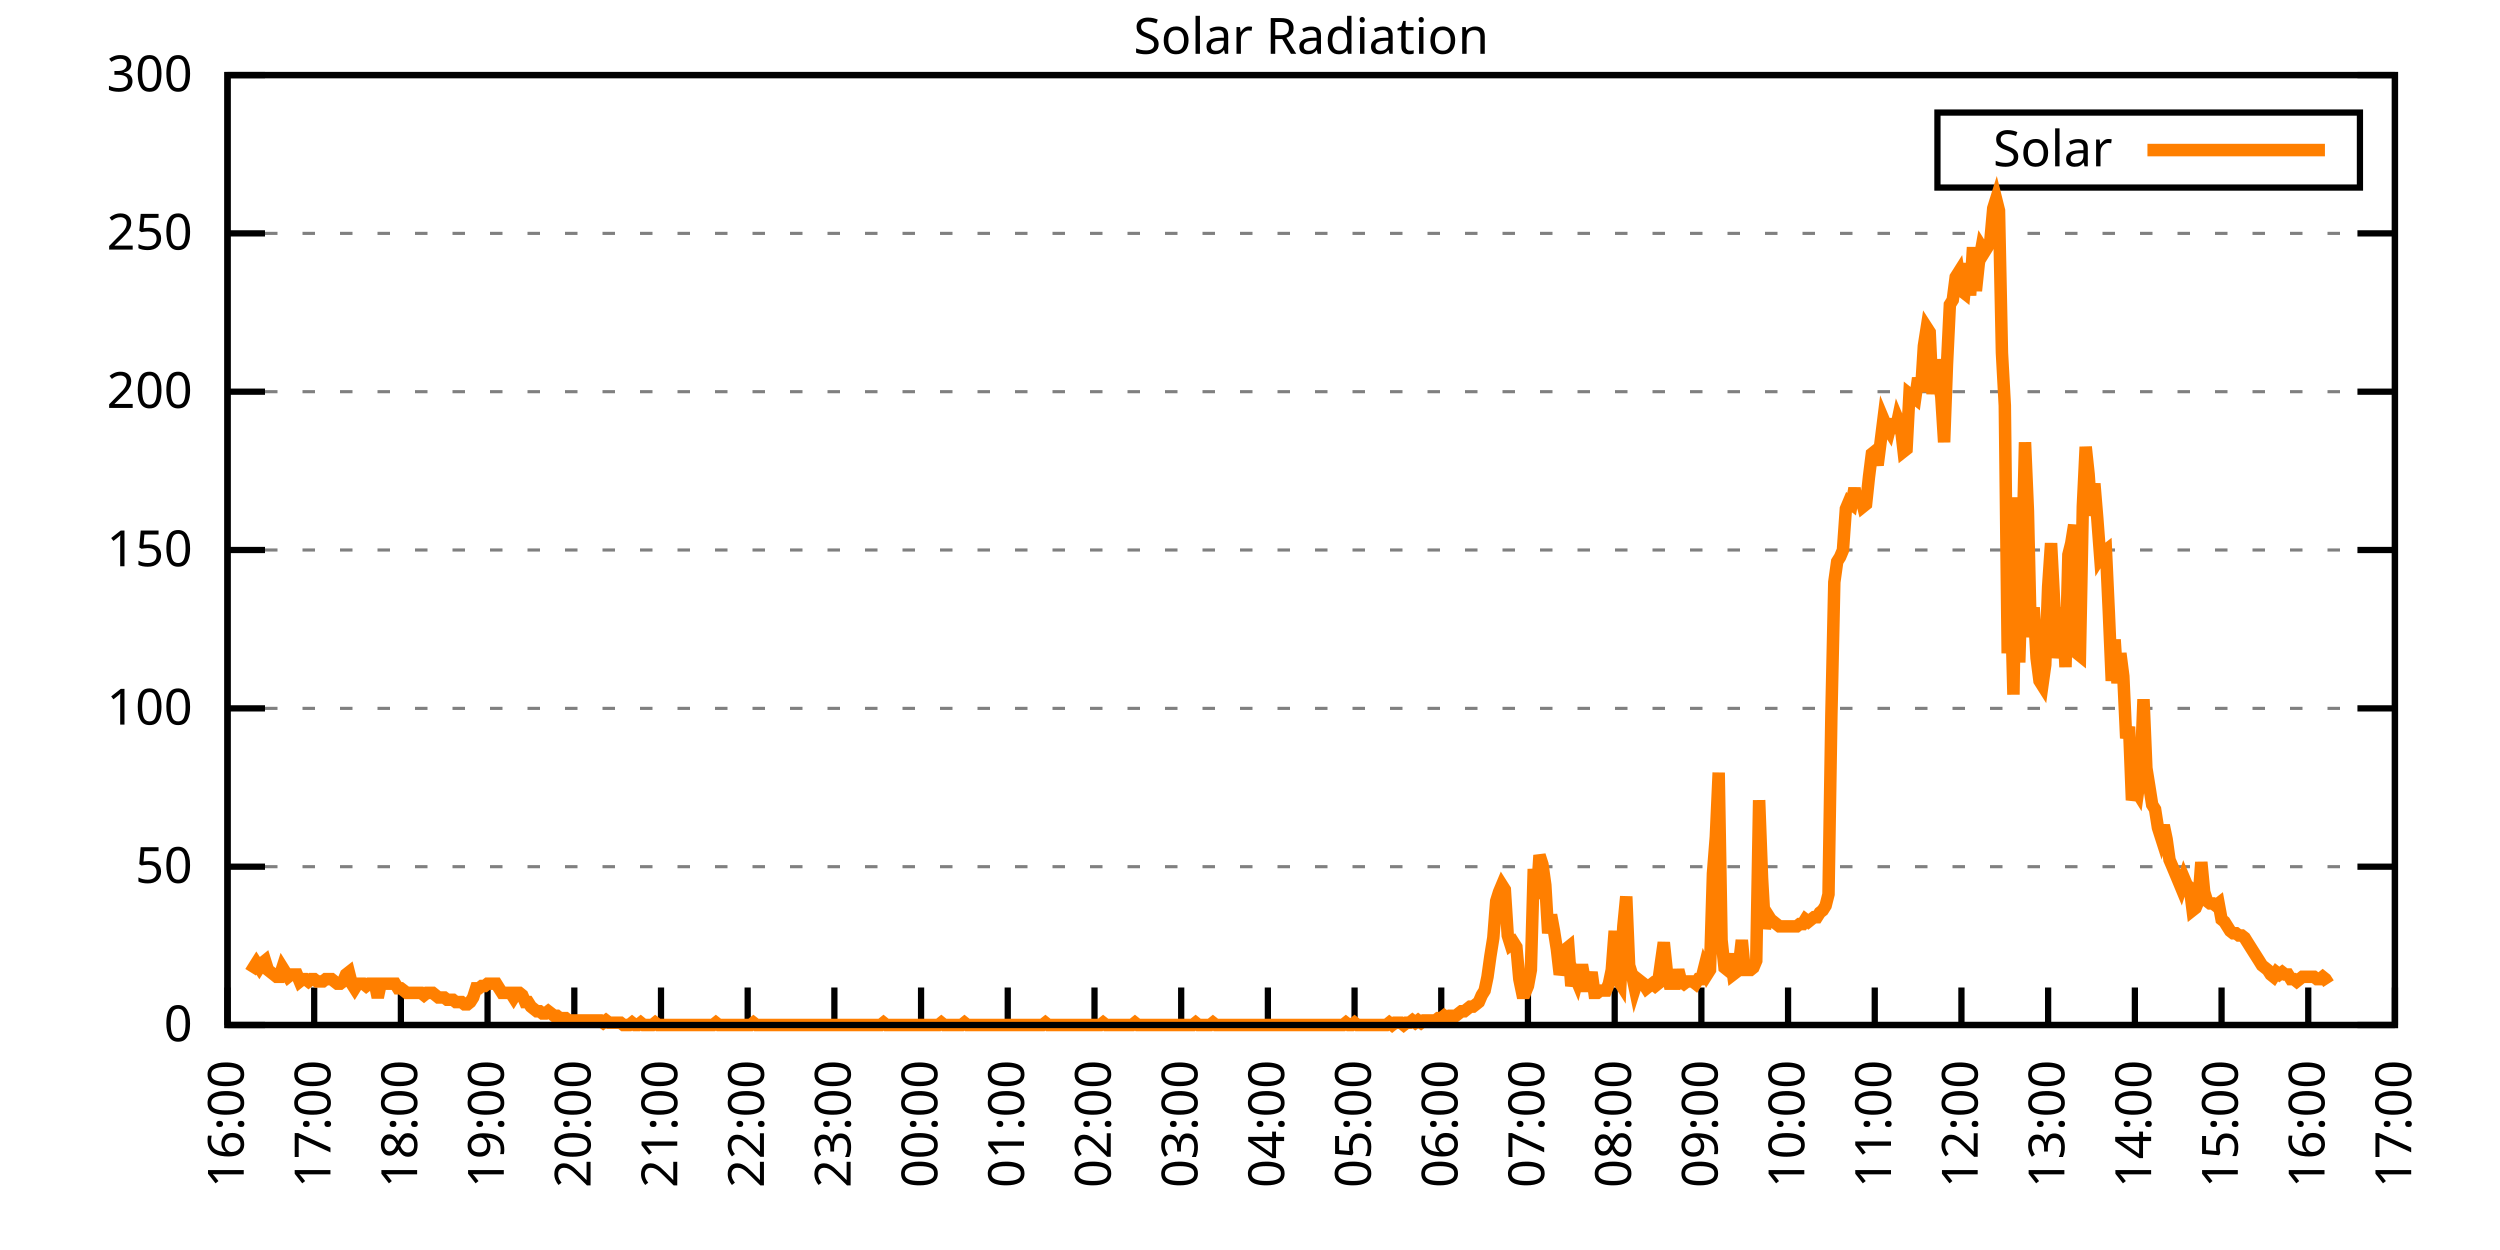
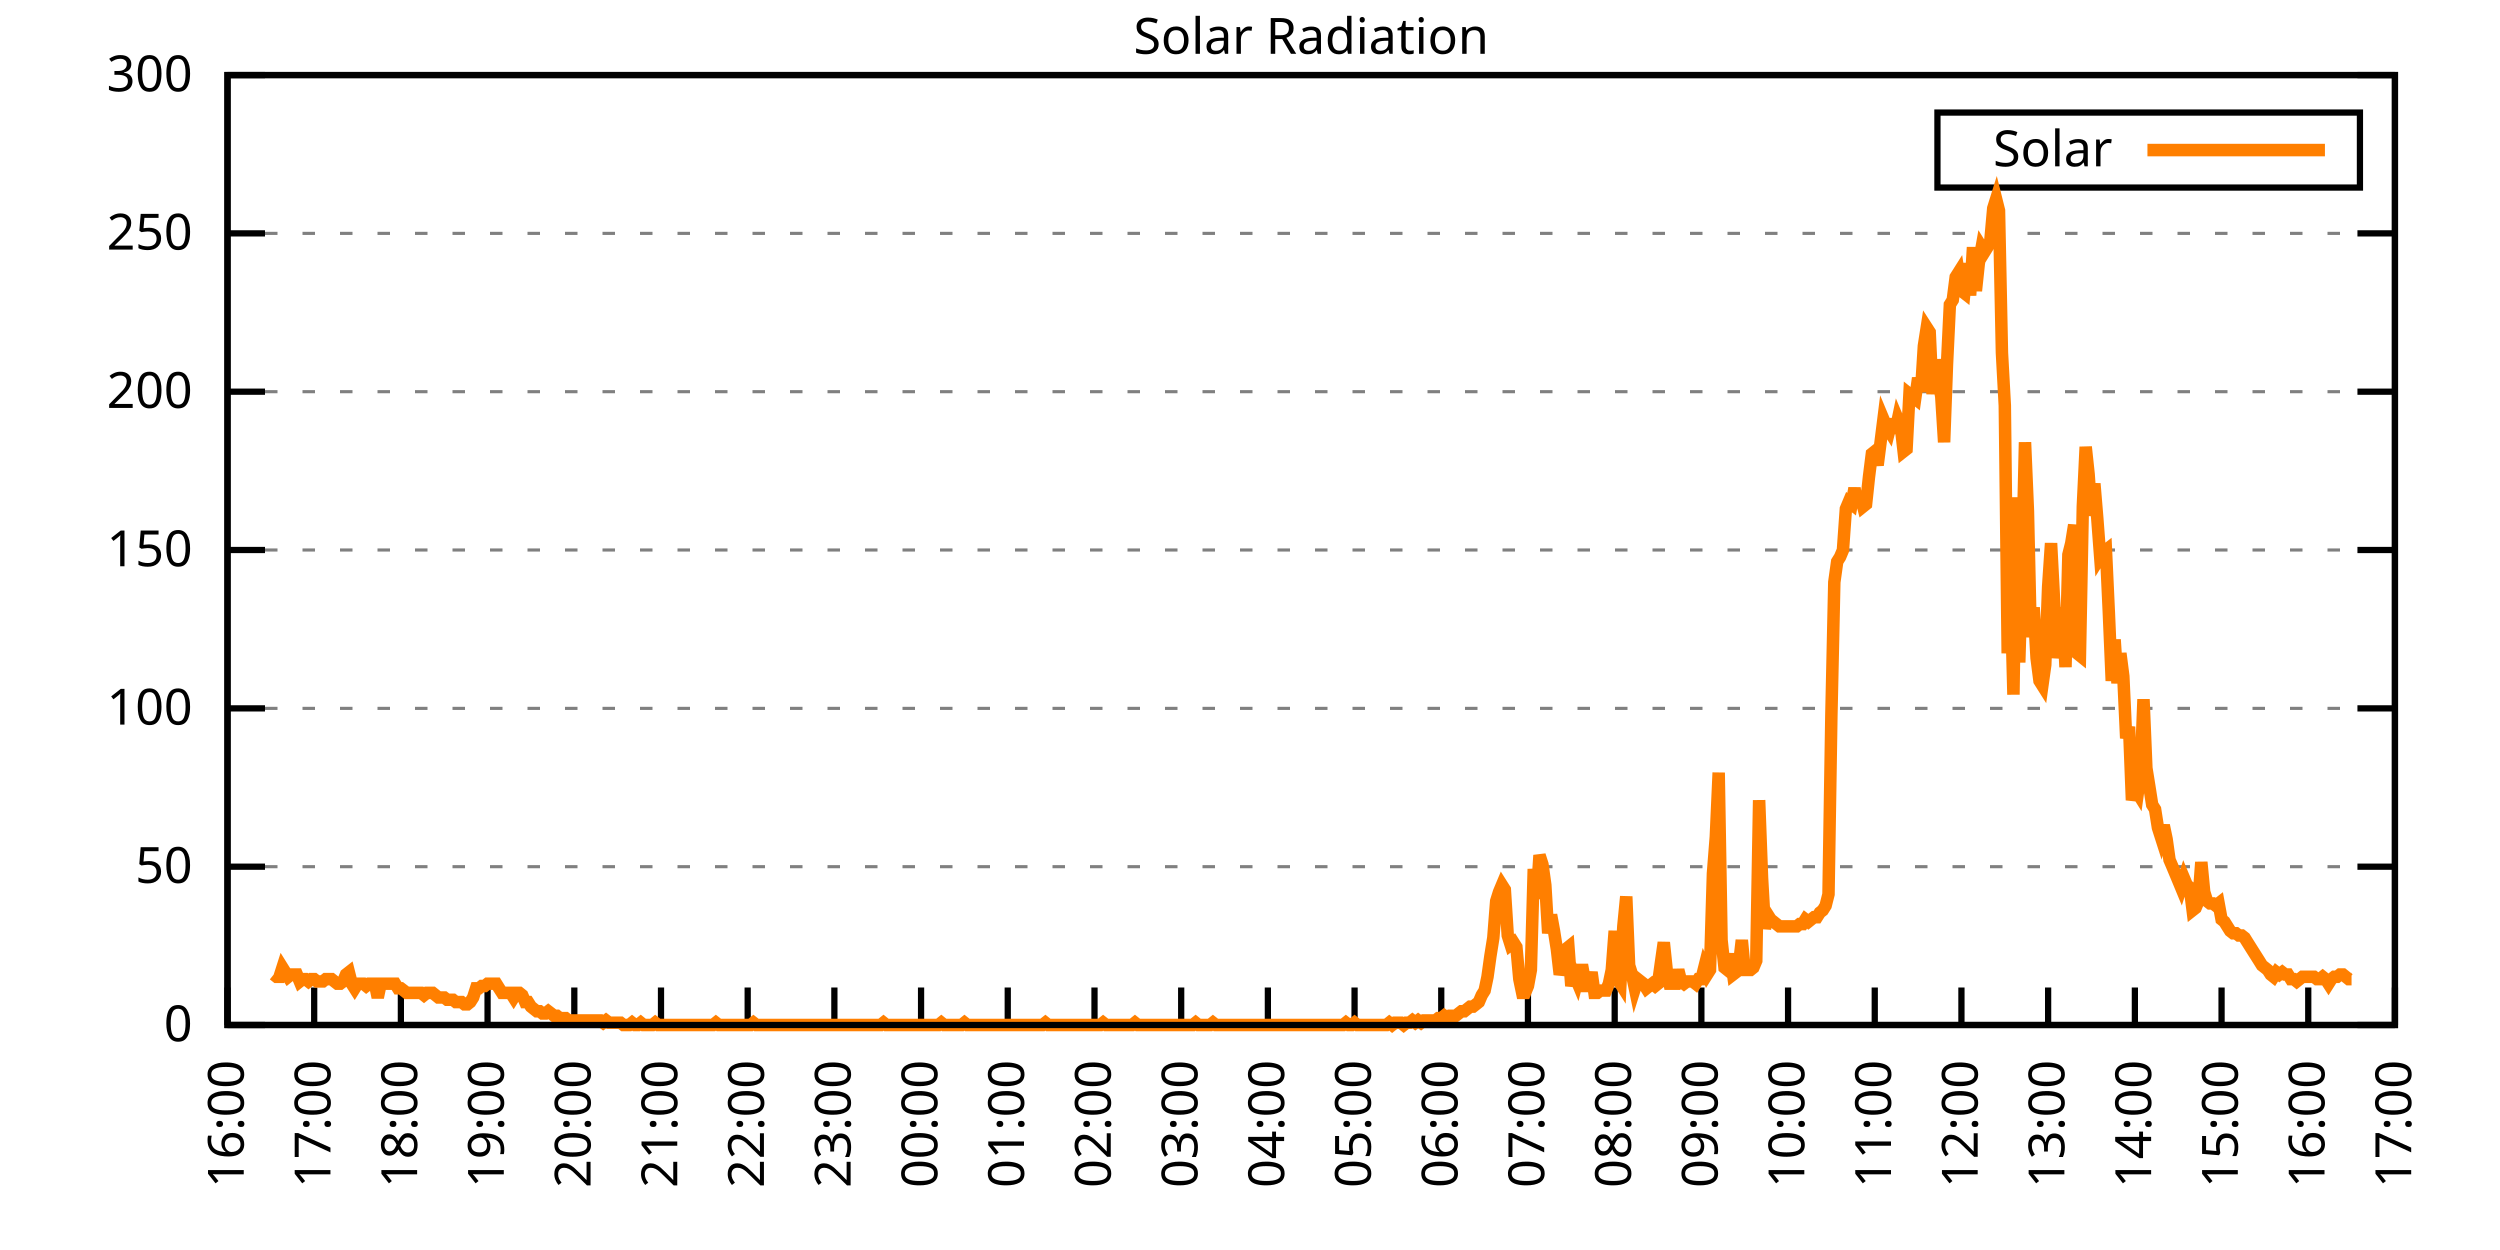
<svg xmlns="http://www.w3.org/2000/svg" xmlns:xlink="http://www.w3.org/1999/xlink" width="400" height="200" viewBox="0 0 400 200">
  <g id="gnuplot_canvas">
    <rect x="0" y="0" width="400" height="200" fill="none" />
    <defs>
      <circle id="gpDot" r="0.5" stroke-width="0.5" stroke="currentColor" />
      <path id="gpPt0" stroke-width="0.333" stroke="currentColor" d="M-1,0 h2 M0,-1 v2" />
      <path id="gpPt1" stroke-width="0.333" stroke="currentColor" d="M-1,-1 L1,1 M1,-1 L-1,1" />
      <path id="gpPt2" stroke-width="0.333" stroke="currentColor" d="M-1,0 L1,0 M0,-1 L0,1 M-1,-1 L1,1 M-1,1 L1,-1" />
      <rect id="gpPt3" stroke-width="0.333" stroke="currentColor" x="-1" y="-1" width="2" height="2" />
      <rect id="gpPt4" stroke-width="0.333" stroke="currentColor" fill="currentColor" x="-1" y="-1" width="2" height="2" />
      <circle id="gpPt5" stroke-width="0.333" stroke="currentColor" cx="0" cy="0" r="1" />
      <use xlink:href="#gpPt5" id="gpPt6" fill="currentColor" stroke="none" />
      <path id="gpPt7" stroke-width="0.333" stroke="currentColor" d="M0,-1.33 L-1.33,0.67 L1.33,0.67 z" />
      <use xlink:href="#gpPt7" id="gpPt8" fill="currentColor" stroke="none" />
      <use xlink:href="#gpPt7" id="gpPt9" stroke="currentColor" transform="rotate(180)" />
      <use xlink:href="#gpPt9" id="gpPt10" fill="currentColor" stroke="none" />
      <use xlink:href="#gpPt3" id="gpPt11" stroke="currentColor" transform="rotate(45)" />
      <use xlink:href="#gpPt11" id="gpPt12" fill="currentColor" stroke="none" />
      <path id="gpPt13" stroke-width="0.333" stroke="currentColor" d="M0,1.330 L1.265,0.411 L0.782,-1.067 L-0.782,-1.076 L-1.265,0.411 z" />
      <use xlink:href="#gpPt13" id="gpPt14" fill="currentColor" stroke="none" />
      <filter id="textbox" filterUnits="objectBoundingBox" x="0" y="0" height="1" width="1">
        <feFlood flood-color="white" flood-opacity="1" result="bgnd" />
        <feComposite in="SourceGraphic" in2="bgnd" operator="atop" />
      </filter>
      <filter id="greybox" filterUnits="objectBoundingBox" x="0" y="0" height="1" width="1">
        <feFlood flood-color="lightgrey" flood-opacity="1" result="grey" />
        <feComposite in="SourceGraphic" in2="grey" operator="atop" />
      </filter>
    </defs>
    <g fill="none" color="white" stroke="currentColor" stroke-width="1.00" stroke-linecap="butt" stroke-linejoin="miter">
</g>
    <g fill="none" color="black" stroke="currentColor" stroke-width="1.00" stroke-linecap="butt" stroke-linejoin="miter">
      <g stroke="none" shape-rendering="crispEdges">
        <polygon fill="rgb(255, 255, 255)" points="36.40,164.00 383.18,164.00 383.18,12.02 36.40,12.02 " />
      </g>
    </g>
    <g fill="none" color="black" stroke="currentColor" stroke-width="1.00" stroke-linecap="butt" stroke-linejoin="miter">
</g>
    <g fill="none" color="black" stroke="black" stroke-width="0.50" stroke-linecap="butt" stroke-linejoin="miter">
</g>
    <g fill="none" color="gray" stroke="currentColor" stroke-width="0.50" stroke-linecap="butt" stroke-linejoin="miter">
      <path stroke="gray" stroke-dasharray="2,4" class="gridline" d="M36.40,164.00 L383.19,164.00  " />
    </g>
    <g fill="none" color="gray" stroke="gray" stroke-width="1.00" stroke-linecap="butt" stroke-linejoin="miter">
</g>
    <g fill="none" color="black" stroke="currentColor" stroke-width="1.00" stroke-linecap="butt" stroke-linejoin="miter">
      <path stroke="black" d="M36.40,164.00 L42.40,164.00 M383.19,164.00 L377.19,164.00  " />
      <g transform="translate(30.80,166.60)" stroke="none" fill="black" font-family="Sans" font-size="8.00" text-anchor="end">
        <text>
          <tspan font-family="Sans"> 0</tspan>
        </text>
      </g>
    </g>
    <g fill="none" color="black" stroke="currentColor" stroke-width="1.00" stroke-linecap="butt" stroke-linejoin="miter">
</g>
    <g fill="none" color="black" stroke="black" stroke-width="0.50" stroke-linecap="butt" stroke-linejoin="miter">
</g>
    <g fill="none" color="gray" stroke="currentColor" stroke-width="0.50" stroke-linecap="butt" stroke-linejoin="miter">
      <path stroke="gray" stroke-dasharray="2,4" class="gridline" d="M36.40,138.67 L383.19,138.67  " />
    </g>
    <g fill="none" color="gray" stroke="gray" stroke-width="1.00" stroke-linecap="butt" stroke-linejoin="miter">
</g>
    <g fill="none" color="black" stroke="currentColor" stroke-width="1.00" stroke-linecap="butt" stroke-linejoin="miter">
      <path stroke="black" d="M36.40,138.67 L42.40,138.67 M383.19,138.67 L377.19,138.67  " />
      <g transform="translate(30.80,141.27)" stroke="none" fill="black" font-family="Sans" font-size="8.00" text-anchor="end">
        <text>
          <tspan font-family="Sans"> 50</tspan>
        </text>
      </g>
    </g>
    <g fill="none" color="black" stroke="currentColor" stroke-width="1.00" stroke-linecap="butt" stroke-linejoin="miter">
</g>
    <g fill="none" color="black" stroke="black" stroke-width="0.50" stroke-linecap="butt" stroke-linejoin="miter">
</g>
    <g fill="none" color="gray" stroke="currentColor" stroke-width="0.50" stroke-linecap="butt" stroke-linejoin="miter">
      <path stroke="gray" stroke-dasharray="2,4" class="gridline" d="M36.40,113.34 L383.19,113.34  " />
    </g>
    <g fill="none" color="gray" stroke="gray" stroke-width="1.00" stroke-linecap="butt" stroke-linejoin="miter">
</g>
    <g fill="none" color="black" stroke="currentColor" stroke-width="1.00" stroke-linecap="butt" stroke-linejoin="miter">
      <path stroke="black" d="M36.40,113.34 L42.40,113.34 M383.19,113.34 L377.19,113.34  " />
      <g transform="translate(30.80,115.94)" stroke="none" fill="black" font-family="Sans" font-size="8.00" text-anchor="end">
        <text>
          <tspan font-family="Sans"> 100</tspan>
        </text>
      </g>
    </g>
    <g fill="none" color="black" stroke="currentColor" stroke-width="1.00" stroke-linecap="butt" stroke-linejoin="miter">
</g>
    <g fill="none" color="black" stroke="black" stroke-width="0.50" stroke-linecap="butt" stroke-linejoin="miter">
</g>
    <g fill="none" color="gray" stroke="currentColor" stroke-width="0.50" stroke-linecap="butt" stroke-linejoin="miter">
      <path stroke="gray" stroke-dasharray="2,4" class="gridline" d="M36.40,88.00 L383.19,88.00  " />
    </g>
    <g fill="none" color="gray" stroke="gray" stroke-width="1.00" stroke-linecap="butt" stroke-linejoin="miter">
</g>
    <g fill="none" color="black" stroke="currentColor" stroke-width="1.00" stroke-linecap="butt" stroke-linejoin="miter">
      <path stroke="black" d="M36.40,88.00 L42.40,88.00 M383.19,88.00 L377.19,88.00  " />
      <g transform="translate(30.80,90.60)" stroke="none" fill="black" font-family="Sans" font-size="8.00" text-anchor="end">
        <text>
          <tspan font-family="Sans"> 150</tspan>
        </text>
      </g>
    </g>
    <g fill="none" color="black" stroke="currentColor" stroke-width="1.00" stroke-linecap="butt" stroke-linejoin="miter">
</g>
    <g fill="none" color="black" stroke="black" stroke-width="0.50" stroke-linecap="butt" stroke-linejoin="miter">
</g>
    <g fill="none" color="gray" stroke="currentColor" stroke-width="0.50" stroke-linecap="butt" stroke-linejoin="miter">
      <path stroke="gray" stroke-dasharray="2,4" class="gridline" d="M36.40,62.67 L383.19,62.67  " />
    </g>
    <g fill="none" color="gray" stroke="gray" stroke-width="1.00" stroke-linecap="butt" stroke-linejoin="miter">
</g>
    <g fill="none" color="black" stroke="currentColor" stroke-width="1.00" stroke-linecap="butt" stroke-linejoin="miter">
      <path stroke="black" d="M36.40,62.67 L42.40,62.67 M383.19,62.67 L377.19,62.67  " />
      <g transform="translate(30.80,65.27)" stroke="none" fill="black" font-family="Sans" font-size="8.00" text-anchor="end">
        <text>
          <tspan font-family="Sans"> 200</tspan>
        </text>
      </g>
    </g>
    <g fill="none" color="black" stroke="currentColor" stroke-width="1.00" stroke-linecap="butt" stroke-linejoin="miter">
</g>
    <g fill="none" color="black" stroke="black" stroke-width="0.50" stroke-linecap="butt" stroke-linejoin="miter">
</g>
    <g fill="none" color="gray" stroke="currentColor" stroke-width="0.50" stroke-linecap="butt" stroke-linejoin="miter">
      <path stroke="gray" stroke-dasharray="2,4" class="gridline" d="M36.40,37.34 L383.19,37.34  " />
    </g>
    <g fill="none" color="gray" stroke="gray" stroke-width="1.00" stroke-linecap="butt" stroke-linejoin="miter">
</g>
    <g fill="none" color="black" stroke="currentColor" stroke-width="1.00" stroke-linecap="butt" stroke-linejoin="miter">
      <path stroke="black" d="M36.40,37.34 L42.40,37.34 M383.19,37.34 L377.19,37.34  " />
      <g transform="translate(30.80,39.94)" stroke="none" fill="black" font-family="Sans" font-size="8.00" text-anchor="end">
        <text>
          <tspan font-family="Sans"> 250</tspan>
        </text>
      </g>
    </g>
    <g fill="none" color="black" stroke="currentColor" stroke-width="1.00" stroke-linecap="butt" stroke-linejoin="miter">
</g>
    <g fill="none" color="black" stroke="black" stroke-width="0.50" stroke-linecap="butt" stroke-linejoin="miter">
</g>
    <g fill="none" color="gray" stroke="currentColor" stroke-width="0.50" stroke-linecap="butt" stroke-linejoin="miter">
      <path stroke="gray" stroke-dasharray="2,4" class="gridline" d="M36.40,12.01 L383.19,12.01  " />
    </g>
    <g fill="none" color="gray" stroke="gray" stroke-width="1.00" stroke-linecap="butt" stroke-linejoin="miter">
</g>
    <g fill="none" color="black" stroke="currentColor" stroke-width="1.00" stroke-linecap="butt" stroke-linejoin="miter">
      <path stroke="black" d="M36.40,12.01 L42.40,12.01 M383.19,12.01 L377.19,12.01  " />
      <g transform="translate(30.80,14.61)" stroke="none" fill="black" font-family="Sans" font-size="8.00" text-anchor="end">
        <text>
          <tspan font-family="Sans"> 300</tspan>
        </text>
      </g>
    </g>
    <g fill="none" color="black" stroke="currentColor" stroke-width="1.00" stroke-linecap="butt" stroke-linejoin="miter">
      <path stroke="black" d="M36.40,164.00 L36.40,158.00  " />
      <g transform="translate(39.00,169.60) rotate(270.00)" stroke="none" fill="black" font-family="Sans" font-size="8.00" text-anchor="end">
        <text>
          <tspan font-family="Sans">16:00</tspan>
        </text>
      </g>
    </g>
    <g fill="none" color="black" stroke="currentColor" stroke-width="1.00" stroke-linecap="butt" stroke-linejoin="miter">
      <path stroke="black" d="M50.27,164.00 L50.27,158.00  " />
      <g transform="translate(52.87,169.60) rotate(270.00)" stroke="none" fill="black" font-family="Sans" font-size="8.00" text-anchor="end">
        <text>
          <tspan font-family="Sans">17:00</tspan>
        </text>
      </g>
    </g>
    <g fill="none" color="black" stroke="currentColor" stroke-width="1.00" stroke-linecap="butt" stroke-linejoin="miter">
      <path stroke="black" d="M64.14,164.00 L64.14,158.00  " />
      <g transform="translate(66.74,169.60) rotate(270.00)" stroke="none" fill="black" font-family="Sans" font-size="8.00" text-anchor="end">
        <text>
          <tspan font-family="Sans">18:00</tspan>
        </text>
      </g>
    </g>
    <g fill="none" color="black" stroke="currentColor" stroke-width="1.00" stroke-linecap="butt" stroke-linejoin="miter">
      <path stroke="black" d="M78.01,164.00 L78.01,158.00  " />
      <g transform="translate(80.61,169.60) rotate(270.00)" stroke="none" fill="black" font-family="Sans" font-size="8.00" text-anchor="end">
        <text>
          <tspan font-family="Sans">19:00</tspan>
        </text>
      </g>
    </g>
    <g fill="none" color="black" stroke="currentColor" stroke-width="1.00" stroke-linecap="butt" stroke-linejoin="miter">
      <path stroke="black" d="M91.89,164.00 L91.89,158.00  " />
      <g transform="translate(94.49,169.60) rotate(270.00)" stroke="none" fill="black" font-family="Sans" font-size="8.00" text-anchor="end">
        <text>
          <tspan font-family="Sans">20:00</tspan>
        </text>
      </g>
    </g>
    <g fill="none" color="black" stroke="currentColor" stroke-width="1.00" stroke-linecap="butt" stroke-linejoin="miter">
      <path stroke="black" d="M105.76,164.00 L105.76,158.00  " />
      <g transform="translate(108.36,169.60) rotate(270.00)" stroke="none" fill="black" font-family="Sans" font-size="8.00" text-anchor="end">
        <text>
          <tspan font-family="Sans">21:00</tspan>
        </text>
      </g>
    </g>
    <g fill="none" color="black" stroke="currentColor" stroke-width="1.00" stroke-linecap="butt" stroke-linejoin="miter">
      <path stroke="black" d="M119.63,164.00 L119.63,158.00  " />
      <g transform="translate(122.23,169.60) rotate(270.00)" stroke="none" fill="black" font-family="Sans" font-size="8.00" text-anchor="end">
        <text>
          <tspan font-family="Sans">22:00</tspan>
        </text>
      </g>
    </g>
    <g fill="none" color="black" stroke="currentColor" stroke-width="1.00" stroke-linecap="butt" stroke-linejoin="miter">
      <path stroke="black" d="M133.50,164.00 L133.50,158.00  " />
      <g transform="translate(136.10,169.60) rotate(270.00)" stroke="none" fill="black" font-family="Sans" font-size="8.00" text-anchor="end">
        <text>
          <tspan font-family="Sans">23:00</tspan>
        </text>
      </g>
    </g>
    <g fill="none" color="black" stroke="currentColor" stroke-width="1.00" stroke-linecap="butt" stroke-linejoin="miter">
      <path stroke="black" d="M147.37,164.00 L147.37,158.00  " />
      <g transform="translate(149.97,169.60) rotate(270.00)" stroke="none" fill="black" font-family="Sans" font-size="8.00" text-anchor="end">
        <text>
          <tspan font-family="Sans">00:00</tspan>
        </text>
      </g>
    </g>
    <g fill="none" color="black" stroke="currentColor" stroke-width="1.00" stroke-linecap="butt" stroke-linejoin="miter">
      <path stroke="black" d="M161.24,164.00 L161.24,158.00  " />
      <g transform="translate(163.84,169.60) rotate(270.00)" stroke="none" fill="black" font-family="Sans" font-size="8.00" text-anchor="end">
        <text>
          <tspan font-family="Sans">01:00</tspan>
        </text>
      </g>
    </g>
    <g fill="none" color="black" stroke="currentColor" stroke-width="1.00" stroke-linecap="butt" stroke-linejoin="miter">
      <path stroke="black" d="M175.12,164.00 L175.12,158.00  " />
      <g transform="translate(177.72,169.60) rotate(270.00)" stroke="none" fill="black" font-family="Sans" font-size="8.00" text-anchor="end">
        <text>
          <tspan font-family="Sans">02:00</tspan>
        </text>
      </g>
    </g>
    <g fill="none" color="black" stroke="currentColor" stroke-width="1.00" stroke-linecap="butt" stroke-linejoin="miter">
      <path stroke="black" d="M188.99,164.00 L188.99,158.00  " />
      <g transform="translate(191.59,169.60) rotate(270.00)" stroke="none" fill="black" font-family="Sans" font-size="8.00" text-anchor="end">
        <text>
          <tspan font-family="Sans">03:00</tspan>
        </text>
      </g>
    </g>
    <g fill="none" color="black" stroke="currentColor" stroke-width="1.00" stroke-linecap="butt" stroke-linejoin="miter">
      <path stroke="black" d="M202.86,164.00 L202.86,158.00  " />
      <g transform="translate(205.46,169.60) rotate(270.00)" stroke="none" fill="black" font-family="Sans" font-size="8.00" text-anchor="end">
        <text>
          <tspan font-family="Sans">04:00</tspan>
        </text>
      </g>
    </g>
    <g fill="none" color="black" stroke="currentColor" stroke-width="1.00" stroke-linecap="butt" stroke-linejoin="miter">
      <path stroke="black" d="M216.73,164.00 L216.73,158.00  " />
      <g transform="translate(219.33,169.60) rotate(270.00)" stroke="none" fill="black" font-family="Sans" font-size="8.00" text-anchor="end">
        <text>
          <tspan font-family="Sans">05:00</tspan>
        </text>
      </g>
    </g>
    <g fill="none" color="black" stroke="currentColor" stroke-width="1.00" stroke-linecap="butt" stroke-linejoin="miter">
      <path stroke="black" d="M230.60,164.00 L230.60,158.00  " />
      <g transform="translate(233.20,169.60) rotate(270.00)" stroke="none" fill="black" font-family="Sans" font-size="8.00" text-anchor="end">
        <text>
          <tspan font-family="Sans">06:00</tspan>
        </text>
      </g>
    </g>
    <g fill="none" color="black" stroke="currentColor" stroke-width="1.00" stroke-linecap="butt" stroke-linejoin="miter">
      <path stroke="black" d="M244.47,164.00 L244.47,158.00  " />
      <g transform="translate(247.07,169.60) rotate(270.00)" stroke="none" fill="black" font-family="Sans" font-size="8.00" text-anchor="end">
        <text>
          <tspan font-family="Sans">07:00</tspan>
        </text>
      </g>
    </g>
    <g fill="none" color="black" stroke="currentColor" stroke-width="1.00" stroke-linecap="butt" stroke-linejoin="miter">
      <path stroke="black" d="M258.35,164.00 L258.35,158.00  " />
      <g transform="translate(260.95,169.60) rotate(270.00)" stroke="none" fill="black" font-family="Sans" font-size="8.00" text-anchor="end">
        <text>
          <tspan font-family="Sans">08:00</tspan>
        </text>
      </g>
    </g>
    <g fill="none" color="black" stroke="currentColor" stroke-width="1.00" stroke-linecap="butt" stroke-linejoin="miter">
      <path stroke="black" d="M272.22,164.00 L272.22,158.00  " />
      <g transform="translate(274.82,169.60) rotate(270.00)" stroke="none" fill="black" font-family="Sans" font-size="8.00" text-anchor="end">
        <text>
          <tspan font-family="Sans">09:00</tspan>
        </text>
      </g>
    </g>
    <g fill="none" color="black" stroke="currentColor" stroke-width="1.00" stroke-linecap="butt" stroke-linejoin="miter">
      <path stroke="black" d="M286.09,164.00 L286.09,158.00  " />
      <g transform="translate(288.69,169.60) rotate(270.00)" stroke="none" fill="black" font-family="Sans" font-size="8.00" text-anchor="end">
        <text>
          <tspan font-family="Sans">10:00</tspan>
        </text>
      </g>
    </g>
    <g fill="none" color="black" stroke="currentColor" stroke-width="1.00" stroke-linecap="butt" stroke-linejoin="miter">
      <path stroke="black" d="M299.96,164.00 L299.96,158.00  " />
      <g transform="translate(302.56,169.60) rotate(270.00)" stroke="none" fill="black" font-family="Sans" font-size="8.00" text-anchor="end">
        <text>
          <tspan font-family="Sans">11:00</tspan>
        </text>
      </g>
    </g>
    <g fill="none" color="black" stroke="currentColor" stroke-width="1.00" stroke-linecap="butt" stroke-linejoin="miter">
      <path stroke="black" d="M313.83,164.00 L313.83,158.00  " />
      <g transform="translate(316.43,169.60) rotate(270.00)" stroke="none" fill="black" font-family="Sans" font-size="8.00" text-anchor="end">
        <text>
          <tspan font-family="Sans">12:00</tspan>
        </text>
      </g>
    </g>
    <g fill="none" color="black" stroke="currentColor" stroke-width="1.00" stroke-linecap="butt" stroke-linejoin="miter">
      <path stroke="black" d="M327.70,164.00 L327.70,158.00  " />
      <g transform="translate(330.30,169.60) rotate(270.00)" stroke="none" fill="black" font-family="Sans" font-size="8.00" text-anchor="end">
        <text>
          <tspan font-family="Sans">13:00</tspan>
        </text>
      </g>
    </g>
    <g fill="none" color="black" stroke="currentColor" stroke-width="1.00" stroke-linecap="butt" stroke-linejoin="miter">
      <path stroke="black" d="M341.58,164.00 L341.58,158.00  " />
      <g transform="translate(344.18,169.60) rotate(270.00)" stroke="none" fill="black" font-family="Sans" font-size="8.00" text-anchor="end">
        <text>
          <tspan font-family="Sans">14:00</tspan>
        </text>
      </g>
    </g>
    <g fill="none" color="black" stroke="currentColor" stroke-width="1.00" stroke-linecap="butt" stroke-linejoin="miter">
      <path stroke="black" d="M355.45,164.00 L355.45,158.00  " />
      <g transform="translate(358.05,169.60) rotate(270.00)" stroke="none" fill="black" font-family="Sans" font-size="8.00" text-anchor="end">
        <text>
          <tspan font-family="Sans">15:00</tspan>
        </text>
      </g>
    </g>
    <g fill="none" color="black" stroke="currentColor" stroke-width="1.00" stroke-linecap="butt" stroke-linejoin="miter">
      <path stroke="black" d="M369.32,164.00 L369.32,158.00  " />
      <g transform="translate(371.92,169.60) rotate(270.00)" stroke="none" fill="black" font-family="Sans" font-size="8.00" text-anchor="end">
        <text>
          <tspan font-family="Sans">16:00</tspan>
        </text>
      </g>
    </g>
    <g fill="none" color="black" stroke="currentColor" stroke-width="1.00" stroke-linecap="butt" stroke-linejoin="miter">
      <path stroke="black" d="M383.19,164.00 L383.19,158.00  " />
      <g transform="translate(385.79,169.60) rotate(270.00)" stroke="none" fill="black" font-family="Sans" font-size="8.00" text-anchor="end">
        <text>
          <tspan font-family="Sans">17:00</tspan>
        </text>
      </g>
    </g>
    <g fill="none" color="black" stroke="currentColor" stroke-width="1.00" stroke-linecap="butt" stroke-linejoin="miter">
</g>
    <g fill="none" color="black" stroke="currentColor" stroke-width="1.00" stroke-linecap="butt" stroke-linejoin="miter">
      <path stroke="black" d="M36.40,12.01 L36.40,164.00 L383.19,164.00 L383.19,12.01 L36.40,12.01 Z  " />
    </g>
    <g fill="none" color="black" stroke="currentColor" stroke-width="1.00" stroke-linecap="butt" stroke-linejoin="miter">
</g>
    <g fill="none" color="black" stroke="currentColor" stroke-width="1.00" stroke-linecap="butt" stroke-linejoin="miter">
      <path stroke="black" d="M309.99,30.01 L309.99,18.01 L377.59,18.01 L377.59,30.01 L309.99,30.01 Z  " />
    </g>
    <g id="Solar_Radiation_plot_1">
      <g fill="none" color="white" stroke="black" stroke-width="2.00" stroke-linecap="butt" stroke-linejoin="miter">
</g>
      <g fill="none" color="black" stroke="currentColor" stroke-width="2.00" stroke-linecap="butt" stroke-linejoin="miter">
        <g transform="translate(337.99,26.61)" stroke="none" fill="black" font-family="Sans" font-size="8.00" text-anchor="end">
          <text>
            <tspan font-family="Sans">Solar</tspan>
          </text>
        </g>
      </g>
      <g fill="none" color="black" stroke="currentColor" stroke-width="2.00" stroke-linecap="butt" stroke-linejoin="miter">
-         <path stroke="rgb(255, 127,   0)" d="M343.59,24.01 L371.99,24.01 M40.10,155.56 L40.56,154.82 L41.02,154.09 L41.49,154.82 L41.95,154.09 L42.41,153.72   L42.87,155.19 L43.34,155.56 L43.80,155.92 L44.26,156.29 L44.72,156.29 L45.19,154.82 L45.65,155.56 L46.11,156.29   L46.57,155.92 L47.03,155.92 L47.50,155.92 L47.96,157.03 L48.42,156.66 L48.88,156.66 L49.35,157.03 L49.81,156.66   L50.27,156.66 L50.73,157.03 L51.20,157.03 L51.66,157.03 L52.12,156.66 L52.58,156.66 L53.05,156.66 L53.51,157.03   L53.97,157.39 L54.43,157.39 L54.90,157.03 L55.36,155.92 L55.82,155.56 L56.28,157.39 L56.75,158.13 L57.21,157.39   L57.67,157.39 L58.13,157.39 L58.59,157.76 L59.06,157.39 L59.52,157.39 L59.98,157.39 L60.44,159.60 L60.91,157.39   L61.37,157.39 L61.83,157.39 L62.29,157.39 L62.76,157.39 L63.22,157.39 L63.68,158.13 L64.14,158.13 L64.61,158.49   L65.07,158.86 L65.53,158.86 L65.99,158.86 L66.46,158.86 L66.92,158.86 L67.38,158.86 L67.84,159.23 L68.30,158.86   L68.77,158.86 L69.23,158.86 L69.69,159.23 L70.15,159.60 L70.62,159.60 L71.08,159.60 L71.54,159.96 L72.00,159.96   L72.47,159.96 L72.93,160.33 L73.39,160.33 L73.85,160.33 L74.32,160.70 L74.78,160.70 L75.24,160.33 L75.70,159.60   L76.17,158.13 L76.63,158.13 L77.09,157.76 L77.55,157.76 L78.01,157.39 L78.48,157.39 L78.94,157.39 L79.40,157.39   L79.86,158.13 L80.33,158.86 L80.79,158.86 L81.25,158.86 L81.71,158.86 L82.18,159.60 L82.64,158.86 L83.10,158.86   L83.56,159.23 L84.03,160.33 L84.49,160.33 L84.95,161.06 L85.41,161.43 L85.88,161.80 L86.34,161.80 L86.80,162.16   L87.26,162.16 L87.72,161.80 L88.19,162.16 L88.65,162.53 L89.11,162.53 L89.57,162.90 L90.04,162.90 L90.50,162.90   L90.96,163.27 L91.42,163.27 L91.89,163.27 L92.35,163.27 L92.81,163.27 L93.27,163.27 L93.74,163.27 L94.20,163.27   L94.66,163.27 L95.12,163.27 L95.59,163.27 L96.05,163.27 L96.51,163.63 L96.97,163.27 L97.44,163.63 L97.90,163.63   L98.36,163.63 L98.82,163.63 L99.28,163.63 L99.75,164.00 L100.21,164.00 L100.67,164.00 L101.13,163.63 L101.60,164.00   L102.06,164.00 L102.52,163.63 L102.98,164.00 L103.45,164.00 L103.91,164.00 L104.37,164.00 L104.83,163.63 L105.30,164.00   L105.76,164.00 L106.22,164.00 L106.68,164.00 L107.15,164.00 L107.61,164.00 L108.07,164.00 L108.53,164.00 L108.99,164.00   L109.46,164.00 L109.92,164.00 L110.38,164.00 L110.84,164.00 L111.31,164.00 L111.77,164.00 L112.23,164.00 L112.69,164.00   L113.16,164.00 L113.62,164.00 L114.08,164.00 L114.54,163.63 L115.01,164.00 L115.47,164.00 L115.93,164.00 L116.39,164.00   L116.86,164.00 L117.32,164.00 L117.78,164.00 L118.24,164.00 L118.70,164.00 L119.17,164.00 L119.63,164.00 L120.09,164.00   L120.55,163.63 L121.02,164.00 L121.48,164.00 L121.94,164.00 L122.40,164.00 L122.87,164.00 L123.33,164.00 L123.79,164.00   L124.25,164.00 L124.72,164.00 L125.18,164.00 L125.64,164.00 L126.10,164.00 L126.57,164.00 L127.03,164.00 L127.49,164.00   L127.95,164.00 L128.41,164.00 L128.88,164.00 L129.34,164.00 L129.80,164.00 L130.26,164.00 L130.73,164.00 L131.19,164.00   L131.65,164.00 L132.11,164.00 L132.58,164.00 L133.04,164.00 L133.50,164.00 L133.96,164.00 L134.43,164.00 L134.89,164.00   L135.35,164.00 L135.81,164.00 L136.28,164.00 L136.74,164.00 L137.20,164.00 L137.66,164.00 L138.13,164.00 L138.59,164.00   L139.05,164.00 L139.51,164.00 L139.97,164.00 L140.44,164.00 L140.90,164.00 L141.36,163.63 L141.82,164.00 L142.29,164.00   L142.75,164.00 L143.21,164.00 L143.67,164.00 L144.14,164.00 L144.60,164.00 L145.06,164.00 L145.52,164.00 L145.99,164.00   L146.45,164.00 L146.91,164.00 L147.37,164.00 L147.84,164.00 L148.30,164.00 L148.76,164.00 L149.22,164.00 L149.68,164.00   L150.15,164.00 L150.61,163.63 L151.07,164.00 L151.53,164.00 L152.00,164.00 L152.46,164.00 L152.92,164.00 L153.38,164.00   L153.85,164.00 L154.31,163.63 L154.77,164.00 L155.23,164.00 L155.70,164.00 L156.16,164.00 L156.62,164.00 L157.08,164.00   L157.55,164.00 L158.01,164.00 L158.47,164.00 L158.93,164.00 L159.39,164.00 L159.86,164.00 L160.32,164.00 L160.78,164.00   L161.24,164.00 L161.71,164.00 L162.17,164.00 L162.63,164.00 L163.09,164.00 L163.56,164.00 L164.02,164.00 L164.48,164.00   L164.94,164.00 L165.41,164.00 L165.87,164.00 L166.33,164.00 L166.79,164.00 L167.26,163.63 L167.72,164.00 L168.18,164.00   L168.64,164.00 L169.10,164.00 L169.57,164.00 L170.03,164.00 L170.49,164.00 L170.95,164.00 L171.42,164.00 L171.88,164.00   L172.34,164.00 L172.80,164.00 L173.27,164.00 L173.73,164.00 L174.19,164.00 L174.65,164.00 L175.12,164.00 L175.58,164.00   L176.04,164.00 L176.50,163.63 L176.97,164.00 L177.43,164.00 L177.89,164.00 L178.35,164.00 L178.82,164.00 L179.28,164.00   L179.74,164.00 L180.20,164.00 L180.66,164.00 L181.13,164.00 L181.59,163.63 L182.05,164.00 L182.51,164.00 L182.98,164.00   L183.44,164.00 L183.90,164.00 L184.36,164.00 L184.83,164.00 L185.29,164.00 L185.75,164.00 L186.21,164.00 L186.68,164.00   L187.14,164.00 L187.60,164.00 L188.06,164.00 L188.53,164.00 L188.99,164.00 L189.45,164.00 L189.91,164.00 L190.37,164.00   L190.84,164.00 L191.30,163.63 L191.76,164.00 L192.22,164.00 L192.69,164.00 L193.15,164.00 L193.61,164.00 L194.07,163.63   L194.54,164.00 L195.00,164.00 L195.46,164.00 L195.92,164.00 L196.39,164.00 L196.85,164.00 L197.31,164.00 L197.77,164.00   L198.24,164.00 L198.70,164.00 L199.16,164.00 L199.62,164.00 L200.08,164.00 L200.55,164.00 L201.01,164.00 L201.47,164.00   L201.93,164.00 L202.40,164.00 L202.86,164.00 L203.32,164.00 L203.78,164.00 L204.25,164.00 L204.71,164.00 L205.17,164.00   L205.63,164.00 L206.10,164.00 L206.56,164.00 L207.02,164.00 L207.48,164.00 L207.95,164.00 L208.41,164.00 L208.87,164.00   L209.33,164.00 L209.80,164.00 L210.26,164.00 L210.72,164.00 L211.18,164.00 L211.64,164.00 L212.11,164.00 L212.57,164.00   L213.03,164.00 L213.49,164.00 L213.96,164.00 L214.42,164.00 L214.88,164.00 L215.34,163.63 L215.81,164.00 L216.27,164.00   L216.73,163.63 L217.19,164.00 L217.66,164.00 L218.12,164.00 L218.58,164.00 L219.04,164.00 L219.51,164.00 L219.97,164.00   L220.43,164.00 L220.89,164.00 L221.35,164.00 L221.82,164.00 L222.28,163.63 L222.74,164.00 L223.20,163.63 L223.67,163.63   L224.13,163.63 L224.59,164.00 L225.05,163.63 L225.52,163.63 L225.98,163.27 L226.44,163.63 L226.90,163.27 L227.37,163.63   L227.83,163.27 L228.29,163.27 L228.75,163.27 L229.22,163.27 L229.68,163.27 L230.14,162.90 L230.60,162.90 L231.06,162.53   L231.53,162.90 L231.99,162.53 L232.45,162.53 L232.91,162.53 L233.38,162.16 L233.84,161.80 L234.30,161.80 L234.76,161.43   L235.23,161.06 L235.69,161.06 L236.15,160.70 L236.61,160.33 L237.08,159.23 L237.54,158.49 L238.00,156.29 L238.46,152.99   L238.93,150.05 L239.39,144.18 L239.85,142.71 L240.31,141.61 L240.77,142.34 L241.24,149.68 L241.70,151.15 L242.16,150.79   L242.62,151.52 L243.09,156.66 L243.55,158.86 L244.01,158.86 L244.47,157.76 L244.94,155.19 L245.40,139.04 L245.86,143.81   L246.32,136.84 L246.79,138.30 L247.25,141.61 L247.71,149.32 L248.17,146.38 L248.64,148.95 L249.10,151.89 L249.56,155.92   L250.02,154.46 L250.49,151.89 L250.95,151.52 L251.41,157.76 L251.87,155.92 L252.33,157.03 L252.80,155.19 L253.26,155.19   L253.72,157.76 L254.18,157.76 L254.65,155.56 L255.11,158.86 L255.57,158.86 L256.03,158.49 L256.50,158.49 L256.96,158.49   L257.42,157.39 L257.88,155.19 L258.35,148.95 L258.81,156.66 L259.27,157.39 L259.73,148.22 L260.20,143.44 L260.66,154.46   L261.12,155.92 L261.58,158.13 L262.04,156.66 L262.51,157.03 L262.97,157.39 L263.43,158.13 L263.89,157.76 L264.36,157.39   L264.82,157.76 L265.28,157.39 L265.74,154.09 L266.21,150.79 L266.67,155.19 L267.13,157.39 L267.59,157.39 L268.06,157.39   L268.52,155.19 L268.98,157.03 L269.44,157.39 L269.91,157.03 L270.37,157.03 L270.83,157.03 L271.29,157.39 L271.75,156.66   L272.22,156.66 L272.68,154.82 L273.14,155.92 L273.60,155.19 L274.07,139.77 L274.53,133.90 L274.99,123.62 L275.45,150.42   L275.92,154.82 L276.38,155.19 L276.84,152.62 L277.30,155.92 L277.77,155.56 L278.23,154.46 L278.69,150.42 L279.15,155.19   L279.62,155.19 L280.08,155.19 L280.54,154.82 L281.00,153.72 L281.46,128.03 L281.93,140.51 L282.39,148.58 L282.85,146.38   L283.31,147.11 L283.78,147.48 L284.24,147.85 L284.70,148.22 L285.16,148.22 L285.63,148.22 L286.09,148.22 L286.55,148.22   L287.01,148.22 L287.48,148.22 L287.94,147.85 L288.40,147.85 L288.86,147.11 L289.33,147.48 L289.79,147.11 L290.25,146.75   L290.71,146.75 L291.18,146.01 L291.64,145.65 L292.10,144.91 L292.56,143.08 L293.02,114.44 L293.49,93.15 L293.95,89.85   L294.41,89.12 L294.87,88.02 L295.34,81.41 L295.80,80.31 L296.26,80.67 L296.72,78.10 L297.19,81.04 L297.65,79.21   L298.11,81.04 L298.57,80.67 L299.04,76.27 L299.50,72.60 L299.96,72.23 L300.42,74.43 L300.89,70.76 L301.35,67.09   L301.81,68.19 L302.27,68.93 L302.73,67.09 L303.20,69.29 L303.66,67.09 L304.12,68.19 L304.58,72.23 L305.05,71.86   L305.51,63.05 L305.97,63.42 L306.43,63.79 L306.90,60.48 L307.36,62.69 L307.82,55.35 L308.28,52.41 L308.75,53.14   L309.21,63.05 L309.67,57.55 L310.13,60.85 L310.60,63.42 L311.06,70.76 L311.52,58.28 L311.98,48.74 L312.44,48.00   L312.91,44.33 L313.37,43.60 L313.83,46.54 L314.29,46.90 L314.76,42.13 L315.22,47.27 L315.68,39.56 L316.14,46.54   L316.61,42.13 L317.07,39.56 L317.53,40.30 L317.99,39.56 L318.46,38.46 L318.92,33.32 L319.38,31.85 L319.84,33.69   L320.31,56.45 L320.77,64.89 L321.23,104.53 L321.69,93.52 L322.15,111.14 L322.62,79.57 L323.08,106.00 L323.54,90.59   L324.00,70.76 L324.47,81.78 L324.93,101.96 L325.39,97.19 L325.85,105.27 L326.32,108.94 L326.78,109.67 L327.24,106.37   L327.70,93.89 L328.17,86.91 L328.63,95.72 L329.09,105.27 L329.55,102.33 L330.02,97.19 L330.48,106.74 L330.94,88.75   L331.40,86.91 L331.87,83.98 L332.33,104.53 L332.79,104.90 L333.25,81.04 L333.71,71.50 L334.18,75.90 L334.64,82.51   L335.10,77.37 L335.56,82.88 L336.03,89.12 L336.49,88.38 L336.95,88.02 L337.41,97.93 L337.88,108.94 L338.34,102.33   L338.80,109.31 L339.26,104.53 L339.73,108.20 L340.19,118.12 L340.65,116.28 L341.11,128.03 L341.58,126.19 L342.04,126.93   L342.50,123.62 L342.96,111.88 L343.42,122.89 L343.89,125.82 L344.35,128.76 L344.81,129.49 L345.27,132.43 L345.74,133.90   L346.20,132.06 L346.66,134.27 L347.12,137.57 L347.59,138.67 L348.05,139.77 L348.51,140.87 L348.97,141.98 L349.44,140.51   L349.90,141.61 L350.36,141.98 L350.82,145.65 L351.29,145.28 L351.75,144.18 L352.21,137.94 L352.67,142.71 L353.13,144.18   L353.60,144.55 L354.06,144.55 L354.52,144.91 L354.98,144.55 L355.45,147.11 L355.91,147.48 L356.37,148.22 L356.83,148.95   L357.30,149.32 L357.76,149.32 L358.22,149.68 L358.68,149.68 L359.15,150.05 L359.61,150.79 L360.07,151.52 L360.53,152.25   L361.00,152.99 L361.46,153.72 L361.92,154.46 L362.38,154.82 L362.84,155.19 L363.31,155.92 L363.77,156.29 L364.23,155.56   L364.69,155.92 L365.16,155.56 L365.62,155.92 L366.08,155.92 L366.54,156.66 L367.01,156.66 L367.47,157.03 L367.93,156.66   L368.39,156.29 L368.86,156.29 L369.32,156.29 L369.78,156.29 L370.24,156.29 L370.71,156.66 L371.17,156.66 L371.63,156.29   L372.09,156.66 L372.56,157.39  " />
+         <path stroke="rgb(255, 127,   0)" d="M343.59,24.01 L371.99,24.01 M43.80,155.92 L44.26,156.29 L44.72,156.29 L45.19,154.82 L45.65,155.56 L46.11,156.29   L46.57,155.92 L47.03,155.92 L47.50,155.92 L47.96,157.03 L48.42,156.66 L48.88,156.66 L49.35,157.03 L49.81,156.66   L50.27,156.66 L50.73,157.03 L51.20,157.03 L51.66,157.03 L52.12,156.66 L52.58,156.66 L53.05,156.66 L53.51,157.03   L53.97,157.39 L54.43,157.39 L54.90,157.03 L55.36,155.92 L55.82,155.56 L56.28,157.39 L56.75,158.13 L57.21,157.39   L57.67,157.39 L58.13,157.39 L58.59,157.76 L59.06,157.39 L59.52,157.39 L59.98,157.39 L60.44,159.60 L60.91,157.39   L61.37,157.39 L61.83,157.39 L62.29,157.39 L62.76,157.39 L63.22,157.39 L63.68,158.13 L64.14,158.13 L64.61,158.49   L65.07,158.86 L65.53,158.86 L65.99,158.86 L66.46,158.86 L66.92,158.86 L67.38,158.86 L67.84,159.23 L68.30,158.86   L68.77,158.86 L69.23,158.86 L69.69,159.23 L70.15,159.60 L70.62,159.60 L71.08,159.60 L71.54,159.96 L72.00,159.96   L72.47,159.96 L72.93,160.33 L73.39,160.33 L73.85,160.33 L74.32,160.70 L74.78,160.70 L75.24,160.33 L75.70,159.60   L76.17,158.13 L76.63,158.13 L77.09,157.76 L77.55,157.76 L78.01,157.39 L78.48,157.39 L78.94,157.39 L79.40,157.39   L79.86,158.13 L80.33,158.86 L80.79,158.86 L81.25,158.86 L81.71,158.86 L82.18,159.60 L82.64,158.86 L83.10,158.86   L83.56,159.23 L84.03,160.33 L84.49,160.33 L84.95,161.06 L85.41,161.43 L85.88,161.80 L86.34,161.80 L86.80,162.16   L87.26,162.16 L87.72,161.80 L88.19,162.16 L88.65,162.53 L89.11,162.53 L89.57,162.90 L90.04,162.90 L90.50,162.90   L90.96,163.27 L91.42,163.27 L91.89,163.27 L92.35,163.27 L92.81,163.27 L93.27,163.27 L93.74,163.27 L94.20,163.27   L94.66,163.27 L95.12,163.27 L95.59,163.27 L96.05,163.27 L96.51,163.63 L96.97,163.27 L97.44,163.63 L97.90,163.63   L98.36,163.63 L98.82,163.63 L99.28,163.63 L99.75,164.00 L100.21,164.00 L100.67,164.00 L101.13,163.63 L101.60,164.00   L102.06,164.00 L102.52,163.63 L102.98,164.00 L103.45,164.00 L103.91,164.00 L104.37,164.00 L104.83,163.63 L105.30,164.00   L105.76,164.00 L106.22,164.00 L106.68,164.00 L107.15,164.00 L107.61,164.00 L108.07,164.00 L108.53,164.00 L108.99,164.00   L109.46,164.00 L109.92,164.00 L110.38,164.00 L110.84,164.00 L111.31,164.00 L111.77,164.00 L112.23,164.00 L112.69,164.00   L113.16,164.00 L113.62,164.00 L114.08,164.00 L114.54,163.63 L115.01,164.00 L115.47,164.00 L115.93,164.00 L116.39,164.00   L116.86,164.00 L117.32,164.00 L117.78,164.00 L118.24,164.00 L118.70,164.00 L119.17,164.00 L119.63,164.00 L120.09,164.00   L120.55,163.63 L121.02,164.00 L121.48,164.00 L121.94,164.00 L122.40,164.00 L122.87,164.00 L123.33,164.00 L123.79,164.00   L124.25,164.00 L124.72,164.00 L125.18,164.00 L125.64,164.00 L126.10,164.00 L126.57,164.00 L127.03,164.00 L127.49,164.00   L127.95,164.00 L128.41,164.00 L128.88,164.00 L129.34,164.00 L129.80,164.00 L130.26,164.00 L130.73,164.00 L131.19,164.00   L131.65,164.00 L132.11,164.00 L132.58,164.00 L133.04,164.00 L133.50,164.00 L133.96,164.00 L134.43,164.00 L134.89,164.00   L135.35,164.00 L135.81,164.00 L136.28,164.00 L136.74,164.00 L137.20,164.00 L137.66,164.00 L138.13,164.00 L138.59,164.00   L139.05,164.00 L139.51,164.00 L139.97,164.00 L140.44,164.00 L140.90,164.00 L141.36,163.63 L141.82,164.00 L142.29,164.00   L142.75,164.00 L143.21,164.00 L143.67,164.00 L144.14,164.00 L144.60,164.00 L145.06,164.00 L145.52,164.00 L145.99,164.00   L146.45,164.00 L146.91,164.00 L147.37,164.00 L147.84,164.00 L148.30,164.00 L148.76,164.00 L149.22,164.00 L149.68,164.00   L150.15,164.00 L150.61,163.63 L151.07,164.00 L151.53,164.00 L152.00,164.00 L152.46,164.00 L152.92,164.00 L153.38,164.00   L153.85,164.00 L154.31,163.63 L154.77,164.00 L155.23,164.00 L155.70,164.00 L156.16,164.00 L156.62,164.00 L157.08,164.00   L157.55,164.00 L158.01,164.00 L158.47,164.00 L158.93,164.00 L159.39,164.00 L159.86,164.00 L160.32,164.00 L160.78,164.00   L161.24,164.00 L161.71,164.00 L162.17,164.00 L162.63,164.00 L163.09,164.00 L163.56,164.00 L164.02,164.00 L164.48,164.00   L164.94,164.00 L165.41,164.00 L165.87,164.00 L166.33,164.00 L166.79,164.00 L167.26,163.63 L167.72,164.00 L168.18,164.00   L168.64,164.00 L169.10,164.00 L169.57,164.00 L170.03,164.00 L170.49,164.00 L170.95,164.00 L171.42,164.00 L171.88,164.00   L172.34,164.00 L172.80,164.00 L173.27,164.00 L173.73,164.00 L174.19,164.00 L174.65,164.00 L175.12,164.00 L175.58,164.00   L176.04,164.00 L176.50,163.63 L176.97,164.00 L177.43,164.00 L177.89,164.00 L178.35,164.00 L178.82,164.00 L179.28,164.00   L179.74,164.00 L180.20,164.00 L180.66,164.00 L181.13,164.00 L181.59,163.63 L182.05,164.00 L182.51,164.00 L182.98,164.00   L183.44,164.00 L183.90,164.00 L184.36,164.00 L184.83,164.00 L185.29,164.00 L185.75,164.00 L186.21,164.00 L186.68,164.00   L187.14,164.00 L187.60,164.00 L188.06,164.00 L188.53,164.00 L188.99,164.00 L189.45,164.00 L189.91,164.00 L190.37,164.00   L190.84,164.00 L191.30,163.63 L191.76,164.00 L192.22,164.00 L192.69,164.00 L193.15,164.00 L193.61,164.00 L194.07,163.63   L194.54,164.00 L195.00,164.00 L195.46,164.00 L195.92,164.00 L196.39,164.00 L196.85,164.00 L197.31,164.00 L197.77,164.00   L198.24,164.00 L198.70,164.00 L199.16,164.00 L199.62,164.00 L200.08,164.00 L200.55,164.00 L201.01,164.00 L201.47,164.00   L201.93,164.00 L202.40,164.00 L202.86,164.00 L203.32,164.00 L203.78,164.00 L204.25,164.00 L204.71,164.00 L205.17,164.00   L205.63,164.00 L206.10,164.00 L206.56,164.00 L207.02,164.00 L207.48,164.00 L207.95,164.00 L208.41,164.00 L208.87,164.00   L209.33,164.00 L209.80,164.00 L210.26,164.00 L210.72,164.00 L211.18,164.00 L211.64,164.00 L212.11,164.00 L212.57,164.00   L213.03,164.00 L213.49,164.00 L213.96,164.00 L214.42,164.00 L214.88,164.00 L215.34,163.63 L215.81,164.00 L216.27,164.00   L216.73,163.63 L217.19,164.00 L217.66,164.00 L218.12,164.00 L218.58,164.00 L219.04,164.00 L219.51,164.00 L219.97,164.00   L220.43,164.00 L220.89,164.00 L221.35,164.00 L221.82,164.00 L222.28,163.63 L222.74,164.00 L223.20,163.63 L223.67,163.63   L224.13,163.63 L224.59,164.00 L225.05,163.63 L225.52,163.63 L225.98,163.27 L226.44,163.63 L226.90,163.27 L227.37,163.63   L227.83,163.27 L228.29,163.27 L228.75,163.27 L229.22,163.27 L229.68,163.27 L230.14,162.90 L230.60,162.90 L231.06,162.53   L231.53,162.90 L231.99,162.53 L232.45,162.53 L232.91,162.53 L233.38,162.16 L233.84,161.80 L234.30,161.80 L234.76,161.43   L235.23,161.06 L235.69,161.06 L236.15,160.70 L236.61,160.33 L237.08,159.23 L237.54,158.49 L238.00,156.29 L238.46,152.99   L238.93,150.05 L239.39,144.18 L239.85,142.71 L240.31,141.61 L240.77,142.34 L241.24,149.68 L241.70,151.15 L242.16,150.79   L242.62,151.52 L243.09,156.66 L243.55,158.86 L244.01,158.86 L244.47,157.76 L244.94,155.19 L245.40,139.04 L245.86,143.81   L246.32,136.84 L246.79,138.30 L247.25,141.61 L247.71,149.32 L248.17,146.38 L248.64,148.95 L249.10,151.89 L249.56,155.92   L250.02,154.46 L250.49,151.89 L250.95,151.52 L251.41,157.76 L251.87,155.92 L252.33,157.03 L252.80,155.19 L253.26,155.19   L253.72,157.76 L254.18,157.76 L254.65,155.56 L255.11,158.86 L255.57,158.86 L256.03,158.49 L256.50,158.49 L256.96,158.49   L257.42,157.39 L257.88,155.19 L258.35,148.95 L258.81,156.66 L259.27,157.39 L259.73,148.22 L260.20,143.44 L260.66,154.46   L261.12,155.92 L261.58,158.13 L262.04,156.66 L262.51,157.03 L262.97,157.39 L263.43,158.13 L263.89,157.76 L264.36,157.39   L264.82,157.76 L265.28,157.39 L265.74,154.09 L266.21,150.79 L266.67,155.19 L267.13,157.39 L267.59,157.39 L268.06,157.39   L268.52,155.19 L268.98,157.03 L269.44,157.39 L269.91,157.03 L270.37,157.03 L270.83,157.03 L271.29,157.39 L271.75,156.66   L272.22,156.66 L272.68,154.82 L273.14,155.92 L273.60,155.19 L274.07,139.77 L274.53,133.90 L274.99,123.62 L275.45,150.42   L275.92,154.82 L276.38,155.19 L276.84,152.62 L277.30,155.92 L277.77,155.56 L278.23,154.46 L278.69,150.42 L279.15,155.19   L279.62,155.19 L280.08,155.19 L280.54,154.82 L281.00,153.72 L281.46,128.03 L281.93,140.51 L282.39,148.58 L282.85,146.38   L283.31,147.11 L283.78,147.48 L284.24,147.85 L284.70,148.22 L285.16,148.22 L285.63,148.22 L286.09,148.22 L286.55,148.22   L287.01,148.22 L287.48,148.22 L287.94,147.85 L288.40,147.85 L288.86,147.11 L289.33,147.48 L289.79,147.11 L290.25,146.75   L290.71,146.75 L291.18,146.01 L291.64,145.65 L292.10,144.91 L292.56,143.08 L293.02,114.44 L293.49,93.15 L293.95,89.85   L294.41,89.12 L294.87,88.02 L295.34,81.41 L295.80,80.31 L296.26,80.67 L296.72,78.10 L297.19,81.04 L297.65,79.21   L298.11,81.04 L298.57,80.67 L299.04,76.27 L299.50,72.60 L299.96,72.23 L300.42,74.43 L300.89,70.76 L301.35,67.09   L301.81,68.19 L302.27,68.93 L302.73,67.09 L303.20,69.29 L303.66,67.09 L304.12,68.19 L304.58,72.23 L305.05,71.86   L305.51,63.05 L305.97,63.42 L306.43,63.79 L306.90,60.48 L307.36,62.69 L307.82,55.35 L308.28,52.41 L308.75,53.14   L309.21,63.05 L309.67,57.55 L310.13,60.85 L310.60,63.42 L311.06,70.76 L311.52,58.28 L311.98,48.74 L312.44,48.00   L312.91,44.33 L313.37,43.60 L313.83,46.54 L314.29,46.90 L314.76,42.13 L315.22,47.27 L315.68,39.56 L316.14,46.54   L316.61,42.13 L317.07,39.56 L317.53,40.30 L317.99,39.56 L318.46,38.46 L318.92,33.32 L319.38,31.85 L319.84,33.69   L320.31,56.45 L320.77,64.89 L321.23,104.53 L321.69,93.52 L322.15,111.14 L322.62,79.57 L323.08,106.00 L323.54,90.59   L324.00,70.76 L324.47,81.78 L324.93,101.96 L325.39,97.19 L325.85,105.27 L326.32,108.94 L326.78,109.67 L327.24,106.37   L327.70,93.89 L328.17,86.91 L328.63,95.72 L329.09,105.27 L329.55,102.33 L330.02,97.19 L330.48,106.74 L330.94,88.75   L331.40,86.91 L331.87,83.98 L332.33,104.53 L332.79,104.90 L333.25,81.04 L333.71,71.50 L334.18,75.90 L334.64,82.51   L335.10,77.37 L335.56,82.88 L336.03,89.12 L336.49,88.38 L336.95,88.02 L337.41,97.93 L337.88,108.94 L338.34,102.33   L338.80,109.31 L339.26,104.53 L339.73,108.20 L340.19,118.12 L340.65,116.28 L341.11,128.03 L341.58,126.19 L342.04,126.93   L342.50,123.62 L342.96,111.88 L343.42,122.89 L343.89,125.82 L344.35,128.76 L344.81,129.49 L345.27,132.43 L345.74,133.90   L346.20,132.06 L346.66,134.27 L347.12,137.57 L347.59,138.67 L348.05,139.77 L348.51,140.87 L348.97,141.98 L349.44,140.51   L349.90,141.61 L350.36,141.98 L350.82,145.65 L351.29,145.28 L351.75,144.18 L352.21,137.94 L352.67,142.71 L353.13,144.18   L353.60,144.55 L354.06,144.55 L354.52,144.91 L354.98,144.55 L355.45,147.11 L355.91,147.48 L356.37,148.22 L356.83,148.95   L357.30,149.32 L357.76,149.32 L358.22,149.68 L358.68,149.68 L359.15,150.05 L359.61,150.79 L360.07,151.52 L360.53,152.25   L361.00,152.99 L361.46,153.72 L361.92,154.46 L362.38,154.82 L362.84,155.19 L363.31,155.92 L363.77,156.29 L364.23,155.56   L364.69,155.92 L365.16,155.56 L365.62,155.92 L366.08,155.92 L366.54,156.66 L367.01,156.66 L367.47,157.03 L367.93,156.66   L368.39,156.29 L368.86,156.29 L369.32,156.29 L369.78,156.29 L370.24,156.29 L370.71,156.66 L371.17,156.66 L371.63,156.29   L372.09,156.66 L372.56,157.39 L373.02,156.66 L373.48,156.29 L373.94,156.29 L374.40,155.92 L374.87,155.92 L375.33,156.29   L375.79,156.66 L376.25,156.66  " />
      </g>
    </g>
    <g fill="none" color="black" stroke="currentColor" stroke-width="2.00" stroke-linecap="butt" stroke-linejoin="miter">
</g>
    <g fill="none" color="black" stroke="black" stroke-width="1.00" stroke-linecap="butt" stroke-linejoin="miter">
</g>
    <g fill="none" color="black" stroke="currentColor" stroke-width="1.00" stroke-linecap="butt" stroke-linejoin="miter">
      <path stroke="black" d="M36.40,12.01 L36.40,164.00 L383.19,164.00 L383.19,12.01 L36.40,12.01 Z  " />
      <g transform="translate(6.80,88.01) rotate(270.00)" stroke="none" fill="black" font-family="Sans" font-size="8.00" text-anchor="middle">
        <text />
      </g>
    </g>
    <g fill="none" color="black" stroke="currentColor" stroke-width="1.00" stroke-linecap="butt" stroke-linejoin="miter">
</g>
    <g fill="none" color="black" stroke="currentColor" stroke-width="1.00" stroke-linecap="butt" stroke-linejoin="miter">
      <g transform="translate(209.79,8.61)" stroke="none" fill="black" font-family="Sans" font-size="8.00" text-anchor="middle">
        <text>
          <tspan font-family="Sans">Solar Radiation</tspan>
        </text>
      </g>
    </g>
    <g fill="none" color="black" stroke="currentColor" stroke-width="1.00" stroke-linecap="butt" stroke-linejoin="miter">
</g>
  </g>
</svg>
